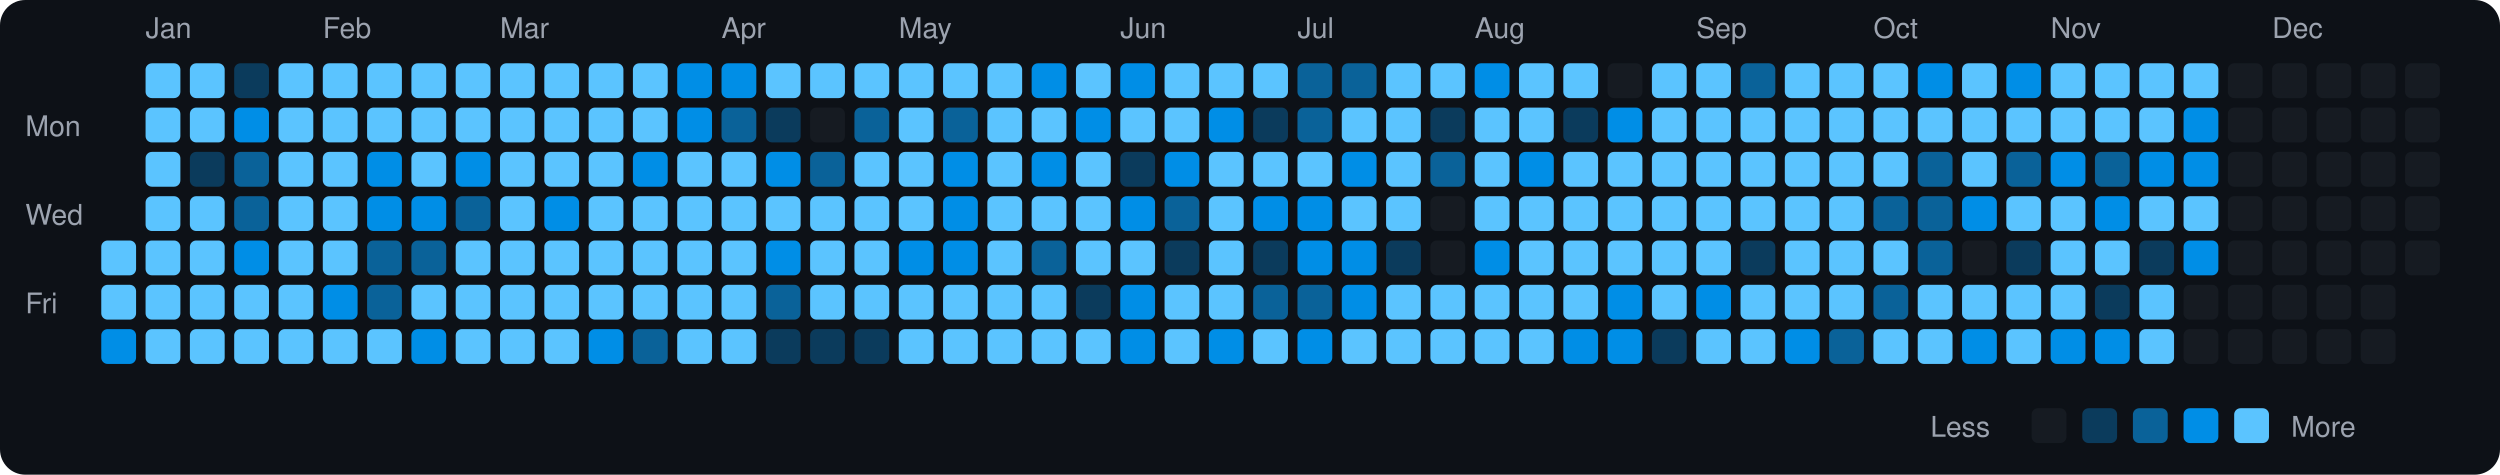
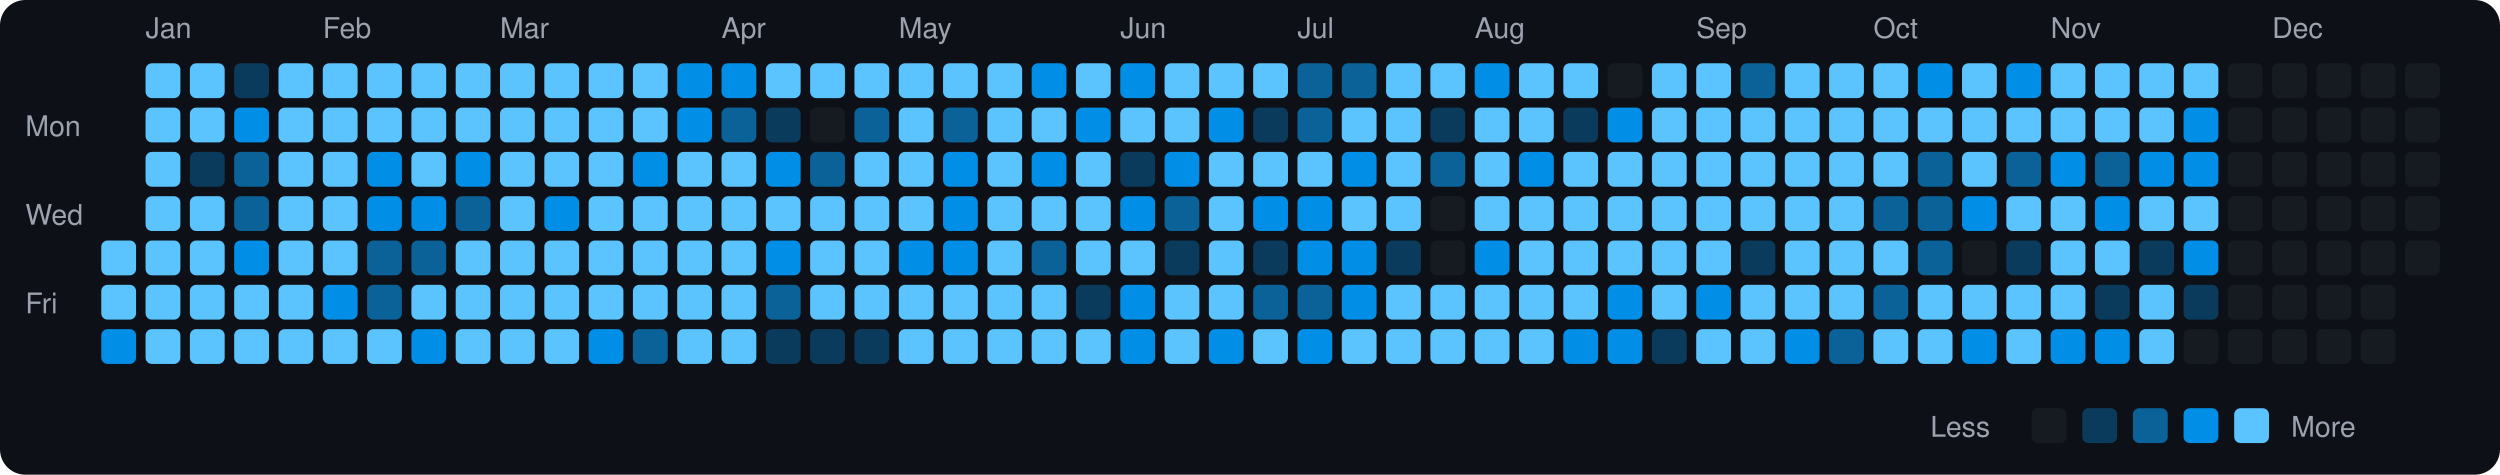
<svg xmlns="http://www.w3.org/2000/svg" viewBox="0 0 790 150" width="790" height="150">
  <rect width="790" height="150" fill="#0d1117" rx="8" ry="8" />
  <text x="8" y="43" fill="#9ca3af" font-size="9" font-family="-apple-system, BlinkMacSystemFont, 'Segoe UI', Helvetica, Arial, sans-serif">Mon</text>
  <text x="8" y="71" fill="#9ca3af" font-size="9" font-family="-apple-system, BlinkMacSystemFont, 'Segoe UI', Helvetica, Arial, sans-serif">Wed</text>
  <text x="8" y="99" fill="#9ca3af" font-size="9" font-family="-apple-system, BlinkMacSystemFont, 'Segoe UI', Helvetica, Arial, sans-serif">Fri</text>
  <rect x="32" y="76" width="11" height="11" rx="2" ry="2" fill="#5bc4ff">
    </rect>
  <rect x="32" y="90" width="11" height="11" rx="2" ry="2" fill="#5bc4ff">
    </rect>
  <rect x="32" y="104" width="11" height="11" rx="2" ry="2" fill="#008ee6">
    </rect>
  <text x="46" y="12" fill="#9ca3af" font-size="9" font-family="-apple-system, BlinkMacSystemFont, 'Segoe UI', Helvetica, Arial, sans-serif">Jan</text>
  <rect x="46" y="20" width="11" height="11" rx="2" ry="2" fill="#5bc4ff">
    </rect>
  <rect x="46" y="34" width="11" height="11" rx="2" ry="2" fill="#5bc4ff">
    </rect>
  <rect x="46" y="48" width="11" height="11" rx="2" ry="2" fill="#5bc4ff">
    </rect>
  <rect x="46" y="62" width="11" height="11" rx="2" ry="2" fill="#5bc4ff">
    </rect>
  <rect x="46" y="76" width="11" height="11" rx="2" ry="2" fill="#5bc4ff">
    </rect>
  <rect x="46" y="90" width="11" height="11" rx="2" ry="2" fill="#5bc4ff">
    </rect>
  <rect x="46" y="104" width="11" height="11" rx="2" ry="2" fill="#5bc4ff">
    </rect>
  <rect x="60" y="20" width="11" height="11" rx="2" ry="2" fill="#5bc4ff">
    </rect>
  <rect x="60" y="34" width="11" height="11" rx="2" ry="2" fill="#5bc4ff">
    </rect>
  <rect x="60" y="48" width="11" height="11" rx="2" ry="2" fill="#0b3b5c">
    </rect>
  <rect x="60" y="62" width="11" height="11" rx="2" ry="2" fill="#5bc4ff">
    </rect>
  <rect x="60" y="76" width="11" height="11" rx="2" ry="2" fill="#5bc4ff">
    </rect>
  <rect x="60" y="90" width="11" height="11" rx="2" ry="2" fill="#5bc4ff">
    </rect>
  <rect x="60" y="104" width="11" height="11" rx="2" ry="2" fill="#5bc4ff">
    </rect>
  <rect x="74" y="20" width="11" height="11" rx="2" ry="2" fill="#0b3b5c">
    </rect>
  <rect x="74" y="34" width="11" height="11" rx="2" ry="2" fill="#008ee6">
    </rect>
  <rect x="74" y="48" width="11" height="11" rx="2" ry="2" fill="#0a6299">
    </rect>
  <rect x="74" y="62" width="11" height="11" rx="2" ry="2" fill="#0a6299">
    </rect>
  <rect x="74" y="76" width="11" height="11" rx="2" ry="2" fill="#008ee6">
    </rect>
  <rect x="74" y="90" width="11" height="11" rx="2" ry="2" fill="#5bc4ff">
    </rect>
  <rect x="74" y="104" width="11" height="11" rx="2" ry="2" fill="#5bc4ff">
    </rect>
  <rect x="88" y="20" width="11" height="11" rx="2" ry="2" fill="#5bc4ff">
    </rect>
  <rect x="88" y="34" width="11" height="11" rx="2" ry="2" fill="#5bc4ff">
    </rect>
  <rect x="88" y="48" width="11" height="11" rx="2" ry="2" fill="#5bc4ff">
    </rect>
  <rect x="88" y="62" width="11" height="11" rx="2" ry="2" fill="#5bc4ff">
    </rect>
  <rect x="88" y="76" width="11" height="11" rx="2" ry="2" fill="#5bc4ff">
    </rect>
  <rect x="88" y="90" width="11" height="11" rx="2" ry="2" fill="#5bc4ff">
    </rect>
  <rect x="88" y="104" width="11" height="11" rx="2" ry="2" fill="#5bc4ff">
    </rect>
  <text x="102" y="12" fill="#9ca3af" font-size="9" font-family="-apple-system, BlinkMacSystemFont, 'Segoe UI', Helvetica, Arial, sans-serif">Feb</text>
  <rect x="102" y="20" width="11" height="11" rx="2" ry="2" fill="#5bc4ff">
    </rect>
  <rect x="102" y="34" width="11" height="11" rx="2" ry="2" fill="#5bc4ff">
    </rect>
  <rect x="102" y="48" width="11" height="11" rx="2" ry="2" fill="#5bc4ff">
    </rect>
  <rect x="102" y="62" width="11" height="11" rx="2" ry="2" fill="#5bc4ff">
    </rect>
  <rect x="102" y="76" width="11" height="11" rx="2" ry="2" fill="#5bc4ff">
    </rect>
  <rect x="102" y="90" width="11" height="11" rx="2" ry="2" fill="#008ee6">
    </rect>
  <rect x="102" y="104" width="11" height="11" rx="2" ry="2" fill="#5bc4ff">
    </rect>
  <rect x="116" y="20" width="11" height="11" rx="2" ry="2" fill="#5bc4ff">
    </rect>
  <rect x="116" y="34" width="11" height="11" rx="2" ry="2" fill="#5bc4ff">
    </rect>
  <rect x="116" y="48" width="11" height="11" rx="2" ry="2" fill="#008ee6">
    </rect>
  <rect x="116" y="62" width="11" height="11" rx="2" ry="2" fill="#008ee6">
    </rect>
  <rect x="116" y="76" width="11" height="11" rx="2" ry="2" fill="#0a6299">
    </rect>
  <rect x="116" y="90" width="11" height="11" rx="2" ry="2" fill="#0a6299">
    </rect>
  <rect x="116" y="104" width="11" height="11" rx="2" ry="2" fill="#5bc4ff">
    </rect>
  <rect x="130" y="20" width="11" height="11" rx="2" ry="2" fill="#5bc4ff">
    </rect>
  <rect x="130" y="34" width="11" height="11" rx="2" ry="2" fill="#5bc4ff">
    </rect>
  <rect x="130" y="48" width="11" height="11" rx="2" ry="2" fill="#5bc4ff">
    </rect>
  <rect x="130" y="62" width="11" height="11" rx="2" ry="2" fill="#008ee6">
    </rect>
  <rect x="130" y="76" width="11" height="11" rx="2" ry="2" fill="#0a6299">
    </rect>
  <rect x="130" y="90" width="11" height="11" rx="2" ry="2" fill="#5bc4ff">
    </rect>
  <rect x="130" y="104" width="11" height="11" rx="2" ry="2" fill="#008ee6">
    </rect>
  <rect x="144" y="20" width="11" height="11" rx="2" ry="2" fill="#5bc4ff">
    </rect>
  <rect x="144" y="34" width="11" height="11" rx="2" ry="2" fill="#5bc4ff">
    </rect>
  <rect x="144" y="48" width="11" height="11" rx="2" ry="2" fill="#008ee6">
    </rect>
  <rect x="144" y="62" width="11" height="11" rx="2" ry="2" fill="#0a6299">
    </rect>
  <rect x="144" y="76" width="11" height="11" rx="2" ry="2" fill="#5bc4ff">
    </rect>
  <rect x="144" y="90" width="11" height="11" rx="2" ry="2" fill="#5bc4ff">
    </rect>
  <rect x="144" y="104" width="11" height="11" rx="2" ry="2" fill="#5bc4ff">
    </rect>
  <text x="158" y="12" fill="#9ca3af" font-size="9" font-family="-apple-system, BlinkMacSystemFont, 'Segoe UI', Helvetica, Arial, sans-serif">Mar</text>
  <rect x="158" y="20" width="11" height="11" rx="2" ry="2" fill="#5bc4ff">
    </rect>
  <rect x="158" y="34" width="11" height="11" rx="2" ry="2" fill="#5bc4ff">
    </rect>
  <rect x="158" y="48" width="11" height="11" rx="2" ry="2" fill="#5bc4ff">
    </rect>
  <rect x="158" y="62" width="11" height="11" rx="2" ry="2" fill="#5bc4ff">
    </rect>
  <rect x="158" y="76" width="11" height="11" rx="2" ry="2" fill="#5bc4ff">
    </rect>
  <rect x="158" y="90" width="11" height="11" rx="2" ry="2" fill="#5bc4ff">
    </rect>
  <rect x="158" y="104" width="11" height="11" rx="2" ry="2" fill="#5bc4ff">
    </rect>
  <rect x="172" y="20" width="11" height="11" rx="2" ry="2" fill="#5bc4ff">
    </rect>
  <rect x="172" y="34" width="11" height="11" rx="2" ry="2" fill="#5bc4ff">
    </rect>
  <rect x="172" y="48" width="11" height="11" rx="2" ry="2" fill="#5bc4ff">
    </rect>
  <rect x="172" y="62" width="11" height="11" rx="2" ry="2" fill="#008ee6">
    </rect>
  <rect x="172" y="76" width="11" height="11" rx="2" ry="2" fill="#5bc4ff">
    </rect>
  <rect x="172" y="90" width="11" height="11" rx="2" ry="2" fill="#5bc4ff">
    </rect>
  <rect x="172" y="104" width="11" height="11" rx="2" ry="2" fill="#5bc4ff">
    </rect>
  <rect x="186" y="20" width="11" height="11" rx="2" ry="2" fill="#5bc4ff">
    </rect>
  <rect x="186" y="34" width="11" height="11" rx="2" ry="2" fill="#5bc4ff">
    </rect>
  <rect x="186" y="48" width="11" height="11" rx="2" ry="2" fill="#5bc4ff">
    </rect>
  <rect x="186" y="62" width="11" height="11" rx="2" ry="2" fill="#5bc4ff">
    </rect>
  <rect x="186" y="76" width="11" height="11" rx="2" ry="2" fill="#5bc4ff">
    </rect>
  <rect x="186" y="90" width="11" height="11" rx="2" ry="2" fill="#5bc4ff">
    </rect>
  <rect x="186" y="104" width="11" height="11" rx="2" ry="2" fill="#008ee6">
    </rect>
  <rect x="200" y="20" width="11" height="11" rx="2" ry="2" fill="#5bc4ff">
    </rect>
  <rect x="200" y="34" width="11" height="11" rx="2" ry="2" fill="#5bc4ff">
    </rect>
  <rect x="200" y="48" width="11" height="11" rx="2" ry="2" fill="#008ee6">
    </rect>
  <rect x="200" y="62" width="11" height="11" rx="2" ry="2" fill="#5bc4ff">
    </rect>
  <rect x="200" y="76" width="11" height="11" rx="2" ry="2" fill="#5bc4ff">
    </rect>
  <rect x="200" y="90" width="11" height="11" rx="2" ry="2" fill="#5bc4ff">
    </rect>
  <rect x="200" y="104" width="11" height="11" rx="2" ry="2" fill="#0a6299">
    </rect>
  <rect x="214" y="20" width="11" height="11" rx="2" ry="2" fill="#008ee6">
    </rect>
  <rect x="214" y="34" width="11" height="11" rx="2" ry="2" fill="#008ee6">
    </rect>
  <rect x="214" y="48" width="11" height="11" rx="2" ry="2" fill="#5bc4ff">
    </rect>
  <rect x="214" y="62" width="11" height="11" rx="2" ry="2" fill="#5bc4ff">
    </rect>
  <rect x="214" y="76" width="11" height="11" rx="2" ry="2" fill="#5bc4ff">
    </rect>
  <rect x="214" y="90" width="11" height="11" rx="2" ry="2" fill="#5bc4ff">
    </rect>
  <rect x="214" y="104" width="11" height="11" rx="2" ry="2" fill="#5bc4ff">
    </rect>
  <text x="228" y="12" fill="#9ca3af" font-size="9" font-family="-apple-system, BlinkMacSystemFont, 'Segoe UI', Helvetica, Arial, sans-serif">Apr</text>
  <rect x="228" y="20" width="11" height="11" rx="2" ry="2" fill="#008ee6">
    </rect>
  <rect x="228" y="34" width="11" height="11" rx="2" ry="2" fill="#0a6299">
    </rect>
  <rect x="228" y="48" width="11" height="11" rx="2" ry="2" fill="#5bc4ff">
    </rect>
  <rect x="228" y="62" width="11" height="11" rx="2" ry="2" fill="#5bc4ff">
    </rect>
  <rect x="228" y="76" width="11" height="11" rx="2" ry="2" fill="#5bc4ff">
    </rect>
  <rect x="228" y="90" width="11" height="11" rx="2" ry="2" fill="#5bc4ff">
    </rect>
  <rect x="228" y="104" width="11" height="11" rx="2" ry="2" fill="#5bc4ff">
    </rect>
  <rect x="242" y="20" width="11" height="11" rx="2" ry="2" fill="#5bc4ff">
    </rect>
  <rect x="242" y="34" width="11" height="11" rx="2" ry="2" fill="#0b3b5c">
    </rect>
  <rect x="242" y="48" width="11" height="11" rx="2" ry="2" fill="#008ee6">
    </rect>
  <rect x="242" y="62" width="11" height="11" rx="2" ry="2" fill="#5bc4ff">
    </rect>
  <rect x="242" y="76" width="11" height="11" rx="2" ry="2" fill="#008ee6">
    </rect>
  <rect x="242" y="90" width="11" height="11" rx="2" ry="2" fill="#0a6299">
    </rect>
  <rect x="242" y="104" width="11" height="11" rx="2" ry="2" fill="#0b3b5c">
    </rect>
  <rect x="256" y="20" width="11" height="11" rx="2" ry="2" fill="#5bc4ff">
    </rect>
  <rect x="256" y="34" width="11" height="11" rx="2" ry="2" fill="#161b22">
    </rect>
  <rect x="256" y="48" width="11" height="11" rx="2" ry="2" fill="#0a6299">
    </rect>
  <rect x="256" y="62" width="11" height="11" rx="2" ry="2" fill="#5bc4ff">
    </rect>
  <rect x="256" y="76" width="11" height="11" rx="2" ry="2" fill="#5bc4ff">
    </rect>
  <rect x="256" y="90" width="11" height="11" rx="2" ry="2" fill="#5bc4ff">
    </rect>
  <rect x="256" y="104" width="11" height="11" rx="2" ry="2" fill="#0b3b5c">
    </rect>
  <rect x="270" y="20" width="11" height="11" rx="2" ry="2" fill="#5bc4ff">
    </rect>
  <rect x="270" y="34" width="11" height="11" rx="2" ry="2" fill="#0a6299">
    </rect>
  <rect x="270" y="48" width="11" height="11" rx="2" ry="2" fill="#5bc4ff">
    </rect>
  <rect x="270" y="62" width="11" height="11" rx="2" ry="2" fill="#5bc4ff">
    </rect>
  <rect x="270" y="76" width="11" height="11" rx="2" ry="2" fill="#5bc4ff">
    </rect>
  <rect x="270" y="90" width="11" height="11" rx="2" ry="2" fill="#5bc4ff">
    </rect>
  <rect x="270" y="104" width="11" height="11" rx="2" ry="2" fill="#0b3b5c">
    </rect>
  <text x="284" y="12" fill="#9ca3af" font-size="9" font-family="-apple-system, BlinkMacSystemFont, 'Segoe UI', Helvetica, Arial, sans-serif">May</text>
  <rect x="284" y="20" width="11" height="11" rx="2" ry="2" fill="#5bc4ff">
    </rect>
  <rect x="284" y="34" width="11" height="11" rx="2" ry="2" fill="#5bc4ff">
    </rect>
  <rect x="284" y="48" width="11" height="11" rx="2" ry="2" fill="#5bc4ff">
    </rect>
  <rect x="284" y="62" width="11" height="11" rx="2" ry="2" fill="#5bc4ff">
    </rect>
  <rect x="284" y="76" width="11" height="11" rx="2" ry="2" fill="#008ee6">
    </rect>
  <rect x="284" y="90" width="11" height="11" rx="2" ry="2" fill="#5bc4ff">
    </rect>
  <rect x="284" y="104" width="11" height="11" rx="2" ry="2" fill="#5bc4ff">
    </rect>
  <rect x="298" y="20" width="11" height="11" rx="2" ry="2" fill="#5bc4ff">
    </rect>
  <rect x="298" y="34" width="11" height="11" rx="2" ry="2" fill="#0a6299">
    </rect>
  <rect x="298" y="48" width="11" height="11" rx="2" ry="2" fill="#008ee6">
    </rect>
  <rect x="298" y="62" width="11" height="11" rx="2" ry="2" fill="#008ee6">
    </rect>
  <rect x="298" y="76" width="11" height="11" rx="2" ry="2" fill="#008ee6">
    </rect>
  <rect x="298" y="90" width="11" height="11" rx="2" ry="2" fill="#5bc4ff">
    </rect>
  <rect x="298" y="104" width="11" height="11" rx="2" ry="2" fill="#5bc4ff">
    </rect>
  <rect x="312" y="20" width="11" height="11" rx="2" ry="2" fill="#5bc4ff">
    </rect>
  <rect x="312" y="34" width="11" height="11" rx="2" ry="2" fill="#5bc4ff">
    </rect>
  <rect x="312" y="48" width="11" height="11" rx="2" ry="2" fill="#5bc4ff">
    </rect>
  <rect x="312" y="62" width="11" height="11" rx="2" ry="2" fill="#5bc4ff">
    </rect>
  <rect x="312" y="76" width="11" height="11" rx="2" ry="2" fill="#5bc4ff">
    </rect>
  <rect x="312" y="90" width="11" height="11" rx="2" ry="2" fill="#5bc4ff">
    </rect>
  <rect x="312" y="104" width="11" height="11" rx="2" ry="2" fill="#5bc4ff">
    </rect>
  <rect x="326" y="20" width="11" height="11" rx="2" ry="2" fill="#008ee6">
    </rect>
  <rect x="326" y="34" width="11" height="11" rx="2" ry="2" fill="#5bc4ff">
    </rect>
  <rect x="326" y="48" width="11" height="11" rx="2" ry="2" fill="#008ee6">
    </rect>
  <rect x="326" y="62" width="11" height="11" rx="2" ry="2" fill="#5bc4ff">
    </rect>
  <rect x="326" y="76" width="11" height="11" rx="2" ry="2" fill="#0a6299">
    </rect>
  <rect x="326" y="90" width="11" height="11" rx="2" ry="2" fill="#5bc4ff">
    </rect>
  <rect x="326" y="104" width="11" height="11" rx="2" ry="2" fill="#5bc4ff">
    </rect>
  <rect x="340" y="20" width="11" height="11" rx="2" ry="2" fill="#5bc4ff">
    </rect>
  <rect x="340" y="34" width="11" height="11" rx="2" ry="2" fill="#008ee6">
    </rect>
  <rect x="340" y="48" width="11" height="11" rx="2" ry="2" fill="#5bc4ff">
    </rect>
  <rect x="340" y="62" width="11" height="11" rx="2" ry="2" fill="#5bc4ff">
    </rect>
  <rect x="340" y="76" width="11" height="11" rx="2" ry="2" fill="#5bc4ff">
    </rect>
  <rect x="340" y="90" width="11" height="11" rx="2" ry="2" fill="#0b3b5c">
    </rect>
  <rect x="340" y="104" width="11" height="11" rx="2" ry="2" fill="#5bc4ff">
    </rect>
  <text x="354" y="12" fill="#9ca3af" font-size="9" font-family="-apple-system, BlinkMacSystemFont, 'Segoe UI', Helvetica, Arial, sans-serif">Jun</text>
  <rect x="354" y="20" width="11" height="11" rx="2" ry="2" fill="#008ee6">
    </rect>
  <rect x="354" y="34" width="11" height="11" rx="2" ry="2" fill="#5bc4ff">
    </rect>
  <rect x="354" y="48" width="11" height="11" rx="2" ry="2" fill="#0b3b5c">
    </rect>
  <rect x="354" y="62" width="11" height="11" rx="2" ry="2" fill="#008ee6">
    </rect>
  <rect x="354" y="76" width="11" height="11" rx="2" ry="2" fill="#5bc4ff">
    </rect>
  <rect x="354" y="90" width="11" height="11" rx="2" ry="2" fill="#008ee6">
    </rect>
  <rect x="354" y="104" width="11" height="11" rx="2" ry="2" fill="#008ee6">
    </rect>
  <rect x="368" y="20" width="11" height="11" rx="2" ry="2" fill="#5bc4ff">
    </rect>
  <rect x="368" y="34" width="11" height="11" rx="2" ry="2" fill="#5bc4ff">
    </rect>
  <rect x="368" y="48" width="11" height="11" rx="2" ry="2" fill="#008ee6">
    </rect>
  <rect x="368" y="62" width="11" height="11" rx="2" ry="2" fill="#0a6299">
    </rect>
  <rect x="368" y="76" width="11" height="11" rx="2" ry="2" fill="#0b3b5c">
    </rect>
  <rect x="368" y="90" width="11" height="11" rx="2" ry="2" fill="#5bc4ff">
    </rect>
  <rect x="368" y="104" width="11" height="11" rx="2" ry="2" fill="#5bc4ff">
    </rect>
  <rect x="382" y="20" width="11" height="11" rx="2" ry="2" fill="#5bc4ff">
    </rect>
  <rect x="382" y="34" width="11" height="11" rx="2" ry="2" fill="#008ee6">
    </rect>
  <rect x="382" y="48" width="11" height="11" rx="2" ry="2" fill="#5bc4ff">
    </rect>
  <rect x="382" y="62" width="11" height="11" rx="2" ry="2" fill="#5bc4ff">
    </rect>
  <rect x="382" y="76" width="11" height="11" rx="2" ry="2" fill="#5bc4ff">
    </rect>
  <rect x="382" y="90" width="11" height="11" rx="2" ry="2" fill="#5bc4ff">
    </rect>
  <rect x="382" y="104" width="11" height="11" rx="2" ry="2" fill="#008ee6">
    </rect>
  <rect x="396" y="20" width="11" height="11" rx="2" ry="2" fill="#5bc4ff">
    </rect>
  <rect x="396" y="34" width="11" height="11" rx="2" ry="2" fill="#0b3b5c">
    </rect>
  <rect x="396" y="48" width="11" height="11" rx="2" ry="2" fill="#5bc4ff">
    </rect>
  <rect x="396" y="62" width="11" height="11" rx="2" ry="2" fill="#008ee6">
    </rect>
  <rect x="396" y="76" width="11" height="11" rx="2" ry="2" fill="#0b3b5c">
    </rect>
  <rect x="396" y="90" width="11" height="11" rx="2" ry="2" fill="#0a6299">
    </rect>
  <rect x="396" y="104" width="11" height="11" rx="2" ry="2" fill="#5bc4ff">
    </rect>
  <text x="410" y="12" fill="#9ca3af" font-size="9" font-family="-apple-system, BlinkMacSystemFont, 'Segoe UI', Helvetica, Arial, sans-serif">Jul</text>
  <rect x="410" y="20" width="11" height="11" rx="2" ry="2" fill="#0a6299">
    </rect>
  <rect x="410" y="34" width="11" height="11" rx="2" ry="2" fill="#0a6299">
    </rect>
  <rect x="410" y="48" width="11" height="11" rx="2" ry="2" fill="#5bc4ff">
    </rect>
  <rect x="410" y="62" width="11" height="11" rx="2" ry="2" fill="#008ee6">
    </rect>
  <rect x="410" y="76" width="11" height="11" rx="2" ry="2" fill="#008ee6">
    </rect>
  <rect x="410" y="90" width="11" height="11" rx="2" ry="2" fill="#0a6299">
    </rect>
  <rect x="410" y="104" width="11" height="11" rx="2" ry="2" fill="#008ee6">
    </rect>
  <rect x="424" y="20" width="11" height="11" rx="2" ry="2" fill="#0a6299">
    </rect>
  <rect x="424" y="34" width="11" height="11" rx="2" ry="2" fill="#5bc4ff">
    </rect>
  <rect x="424" y="48" width="11" height="11" rx="2" ry="2" fill="#008ee6">
    </rect>
  <rect x="424" y="62" width="11" height="11" rx="2" ry="2" fill="#5bc4ff">
    </rect>
  <rect x="424" y="76" width="11" height="11" rx="2" ry="2" fill="#008ee6">
    </rect>
  <rect x="424" y="90" width="11" height="11" rx="2" ry="2" fill="#008ee6">
    </rect>
  <rect x="424" y="104" width="11" height="11" rx="2" ry="2" fill="#5bc4ff">
    </rect>
  <rect x="438" y="20" width="11" height="11" rx="2" ry="2" fill="#5bc4ff">
    </rect>
  <rect x="438" y="34" width="11" height="11" rx="2" ry="2" fill="#5bc4ff">
    </rect>
  <rect x="438" y="48" width="11" height="11" rx="2" ry="2" fill="#5bc4ff">
    </rect>
  <rect x="438" y="62" width="11" height="11" rx="2" ry="2" fill="#5bc4ff">
    </rect>
  <rect x="438" y="76" width="11" height="11" rx="2" ry="2" fill="#0b3b5c">
    </rect>
  <rect x="438" y="90" width="11" height="11" rx="2" ry="2" fill="#5bc4ff">
    </rect>
  <rect x="438" y="104" width="11" height="11" rx="2" ry="2" fill="#5bc4ff">
    </rect>
  <rect x="452" y="20" width="11" height="11" rx="2" ry="2" fill="#5bc4ff">
    </rect>
  <rect x="452" y="34" width="11" height="11" rx="2" ry="2" fill="#0b3b5c">
    </rect>
  <rect x="452" y="48" width="11" height="11" rx="2" ry="2" fill="#0a6299">
    </rect>
  <rect x="452" y="62" width="11" height="11" rx="2" ry="2" fill="#161b22">
    </rect>
  <rect x="452" y="76" width="11" height="11" rx="2" ry="2" fill="#161b22">
    </rect>
  <rect x="452" y="90" width="11" height="11" rx="2" ry="2" fill="#5bc4ff">
    </rect>
  <rect x="452" y="104" width="11" height="11" rx="2" ry="2" fill="#5bc4ff">
    </rect>
  <text x="466" y="12" fill="#9ca3af" font-size="9" font-family="-apple-system, BlinkMacSystemFont, 'Segoe UI', Helvetica, Arial, sans-serif">Aug</text>
  <rect x="466" y="20" width="11" height="11" rx="2" ry="2" fill="#008ee6">
    </rect>
  <rect x="466" y="34" width="11" height="11" rx="2" ry="2" fill="#5bc4ff">
    </rect>
  <rect x="466" y="48" width="11" height="11" rx="2" ry="2" fill="#5bc4ff">
    </rect>
  <rect x="466" y="62" width="11" height="11" rx="2" ry="2" fill="#5bc4ff">
    </rect>
  <rect x="466" y="76" width="11" height="11" rx="2" ry="2" fill="#008ee6">
    </rect>
  <rect x="466" y="90" width="11" height="11" rx="2" ry="2" fill="#5bc4ff">
    </rect>
  <rect x="466" y="104" width="11" height="11" rx="2" ry="2" fill="#5bc4ff">
    </rect>
  <rect x="480" y="20" width="11" height="11" rx="2" ry="2" fill="#5bc4ff">
    </rect>
  <rect x="480" y="34" width="11" height="11" rx="2" ry="2" fill="#5bc4ff">
    </rect>
  <rect x="480" y="48" width="11" height="11" rx="2" ry="2" fill="#008ee6">
    </rect>
  <rect x="480" y="62" width="11" height="11" rx="2" ry="2" fill="#5bc4ff">
    </rect>
  <rect x="480" y="76" width="11" height="11" rx="2" ry="2" fill="#5bc4ff">
    </rect>
  <rect x="480" y="90" width="11" height="11" rx="2" ry="2" fill="#5bc4ff">
    </rect>
  <rect x="480" y="104" width="11" height="11" rx="2" ry="2" fill="#5bc4ff">
    </rect>
  <rect x="494" y="20" width="11" height="11" rx="2" ry="2" fill="#5bc4ff">
    </rect>
  <rect x="494" y="34" width="11" height="11" rx="2" ry="2" fill="#0b3b5c">
    </rect>
  <rect x="494" y="48" width="11" height="11" rx="2" ry="2" fill="#5bc4ff">
    </rect>
  <rect x="494" y="62" width="11" height="11" rx="2" ry="2" fill="#5bc4ff">
    </rect>
  <rect x="494" y="76" width="11" height="11" rx="2" ry="2" fill="#5bc4ff">
    </rect>
  <rect x="494" y="90" width="11" height="11" rx="2" ry="2" fill="#5bc4ff">
    </rect>
  <rect x="494" y="104" width="11" height="11" rx="2" ry="2" fill="#008ee6">
    </rect>
  <rect x="508" y="20" width="11" height="11" rx="2" ry="2" fill="#161b22">
    </rect>
  <rect x="508" y="34" width="11" height="11" rx="2" ry="2" fill="#008ee6">
    </rect>
  <rect x="508" y="48" width="11" height="11" rx="2" ry="2" fill="#5bc4ff">
    </rect>
  <rect x="508" y="62" width="11" height="11" rx="2" ry="2" fill="#5bc4ff">
    </rect>
  <rect x="508" y="76" width="11" height="11" rx="2" ry="2" fill="#5bc4ff">
    </rect>
  <rect x="508" y="90" width="11" height="11" rx="2" ry="2" fill="#008ee6">
    </rect>
  <rect x="508" y="104" width="11" height="11" rx="2" ry="2" fill="#008ee6">
    </rect>
  <rect x="522" y="20" width="11" height="11" rx="2" ry="2" fill="#5bc4ff">
    </rect>
  <rect x="522" y="34" width="11" height="11" rx="2" ry="2" fill="#5bc4ff">
    </rect>
  <rect x="522" y="48" width="11" height="11" rx="2" ry="2" fill="#5bc4ff">
    </rect>
  <rect x="522" y="62" width="11" height="11" rx="2" ry="2" fill="#5bc4ff">
    </rect>
  <rect x="522" y="76" width="11" height="11" rx="2" ry="2" fill="#5bc4ff">
    </rect>
  <rect x="522" y="90" width="11" height="11" rx="2" ry="2" fill="#5bc4ff">
    </rect>
  <rect x="522" y="104" width="11" height="11" rx="2" ry="2" fill="#0b3b5c">
    </rect>
  <text x="536" y="12" fill="#9ca3af" font-size="9" font-family="-apple-system, BlinkMacSystemFont, 'Segoe UI', Helvetica, Arial, sans-serif">Sep</text>
  <rect x="536" y="20" width="11" height="11" rx="2" ry="2" fill="#5bc4ff">
    </rect>
  <rect x="536" y="34" width="11" height="11" rx="2" ry="2" fill="#5bc4ff">
    </rect>
  <rect x="536" y="48" width="11" height="11" rx="2" ry="2" fill="#5bc4ff">
    </rect>
  <rect x="536" y="62" width="11" height="11" rx="2" ry="2" fill="#5bc4ff">
    </rect>
  <rect x="536" y="76" width="11" height="11" rx="2" ry="2" fill="#5bc4ff">
    </rect>
  <rect x="536" y="90" width="11" height="11" rx="2" ry="2" fill="#008ee6">
    </rect>
  <rect x="536" y="104" width="11" height="11" rx="2" ry="2" fill="#5bc4ff">
    </rect>
  <rect x="550" y="20" width="11" height="11" rx="2" ry="2" fill="#0a6299">
    </rect>
  <rect x="550" y="34" width="11" height="11" rx="2" ry="2" fill="#5bc4ff">
    </rect>
  <rect x="550" y="48" width="11" height="11" rx="2" ry="2" fill="#5bc4ff">
    </rect>
  <rect x="550" y="62" width="11" height="11" rx="2" ry="2" fill="#5bc4ff">
    </rect>
  <rect x="550" y="76" width="11" height="11" rx="2" ry="2" fill="#0b3b5c">
    </rect>
  <rect x="550" y="90" width="11" height="11" rx="2" ry="2" fill="#5bc4ff">
    </rect>
  <rect x="550" y="104" width="11" height="11" rx="2" ry="2" fill="#5bc4ff">
    </rect>
  <rect x="564" y="20" width="11" height="11" rx="2" ry="2" fill="#5bc4ff">
    </rect>
  <rect x="564" y="34" width="11" height="11" rx="2" ry="2" fill="#5bc4ff">
    </rect>
  <rect x="564" y="48" width="11" height="11" rx="2" ry="2" fill="#5bc4ff">
    </rect>
  <rect x="564" y="62" width="11" height="11" rx="2" ry="2" fill="#5bc4ff">
    </rect>
  <rect x="564" y="76" width="11" height="11" rx="2" ry="2" fill="#5bc4ff">
    </rect>
  <rect x="564" y="90" width="11" height="11" rx="2" ry="2" fill="#5bc4ff">
    </rect>
  <rect x="564" y="104" width="11" height="11" rx="2" ry="2" fill="#008ee6">
    </rect>
  <rect x="578" y="20" width="11" height="11" rx="2" ry="2" fill="#5bc4ff">
    </rect>
  <rect x="578" y="34" width="11" height="11" rx="2" ry="2" fill="#5bc4ff">
    </rect>
  <rect x="578" y="48" width="11" height="11" rx="2" ry="2" fill="#5bc4ff">
    </rect>
  <rect x="578" y="62" width="11" height="11" rx="2" ry="2" fill="#5bc4ff">
    </rect>
  <rect x="578" y="76" width="11" height="11" rx="2" ry="2" fill="#5bc4ff">
    </rect>
  <rect x="578" y="90" width="11" height="11" rx="2" ry="2" fill="#5bc4ff">
    </rect>
  <rect x="578" y="104" width="11" height="11" rx="2" ry="2" fill="#0a6299">
    </rect>
  <text x="592" y="12" fill="#9ca3af" font-size="9" font-family="-apple-system, BlinkMacSystemFont, 'Segoe UI', Helvetica, Arial, sans-serif">Oct</text>
  <rect x="592" y="20" width="11" height="11" rx="2" ry="2" fill="#5bc4ff">
    </rect>
  <rect x="592" y="34" width="11" height="11" rx="2" ry="2" fill="#5bc4ff">
    </rect>
  <rect x="592" y="48" width="11" height="11" rx="2" ry="2" fill="#5bc4ff">
    </rect>
  <rect x="592" y="62" width="11" height="11" rx="2" ry="2" fill="#0a6299">
    </rect>
  <rect x="592" y="76" width="11" height="11" rx="2" ry="2" fill="#5bc4ff">
    </rect>
  <rect x="592" y="90" width="11" height="11" rx="2" ry="2" fill="#0a6299">
    </rect>
  <rect x="592" y="104" width="11" height="11" rx="2" ry="2" fill="#5bc4ff">
    </rect>
  <rect x="606" y="20" width="11" height="11" rx="2" ry="2" fill="#008ee6">
    </rect>
  <rect x="606" y="34" width="11" height="11" rx="2" ry="2" fill="#5bc4ff">
    </rect>
  <rect x="606" y="48" width="11" height="11" rx="2" ry="2" fill="#0a6299">
    </rect>
  <rect x="606" y="62" width="11" height="11" rx="2" ry="2" fill="#0a6299">
    </rect>
  <rect x="606" y="76" width="11" height="11" rx="2" ry="2" fill="#0a6299">
    </rect>
  <rect x="606" y="90" width="11" height="11" rx="2" ry="2" fill="#5bc4ff">
    </rect>
  <rect x="606" y="104" width="11" height="11" rx="2" ry="2" fill="#5bc4ff">
    </rect>
  <rect x="620" y="20" width="11" height="11" rx="2" ry="2" fill="#5bc4ff">
    </rect>
  <rect x="620" y="34" width="11" height="11" rx="2" ry="2" fill="#5bc4ff">
    </rect>
  <rect x="620" y="48" width="11" height="11" rx="2" ry="2" fill="#5bc4ff">
    </rect>
  <rect x="620" y="62" width="11" height="11" rx="2" ry="2" fill="#008ee6">
    </rect>
  <rect x="620" y="76" width="11" height="11" rx="2" ry="2" fill="#161b22">
    </rect>
  <rect x="620" y="90" width="11" height="11" rx="2" ry="2" fill="#5bc4ff">
    </rect>
  <rect x="620" y="104" width="11" height="11" rx="2" ry="2" fill="#008ee6">
    </rect>
  <rect x="634" y="20" width="11" height="11" rx="2" ry="2" fill="#008ee6">
    </rect>
  <rect x="634" y="34" width="11" height="11" rx="2" ry="2" fill="#5bc4ff">
    </rect>
  <rect x="634" y="48" width="11" height="11" rx="2" ry="2" fill="#0a6299">
    </rect>
  <rect x="634" y="62" width="11" height="11" rx="2" ry="2" fill="#5bc4ff">
    </rect>
  <rect x="634" y="76" width="11" height="11" rx="2" ry="2" fill="#0b3b5c">
    </rect>
  <rect x="634" y="90" width="11" height="11" rx="2" ry="2" fill="#5bc4ff">
    </rect>
  <rect x="634" y="104" width="11" height="11" rx="2" ry="2" fill="#5bc4ff">
    </rect>
  <text x="648" y="12" fill="#9ca3af" font-size="9" font-family="-apple-system, BlinkMacSystemFont, 'Segoe UI', Helvetica, Arial, sans-serif">Nov</text>
  <rect x="648" y="20" width="11" height="11" rx="2" ry="2" fill="#5bc4ff">
    </rect>
  <rect x="648" y="34" width="11" height="11" rx="2" ry="2" fill="#5bc4ff">
    </rect>
  <rect x="648" y="48" width="11" height="11" rx="2" ry="2" fill="#008ee6">
    </rect>
  <rect x="648" y="62" width="11" height="11" rx="2" ry="2" fill="#5bc4ff">
    </rect>
  <rect x="648" y="76" width="11" height="11" rx="2" ry="2" fill="#5bc4ff">
    </rect>
  <rect x="648" y="90" width="11" height="11" rx="2" ry="2" fill="#5bc4ff">
    </rect>
  <rect x="648" y="104" width="11" height="11" rx="2" ry="2" fill="#008ee6">
    </rect>
  <rect x="662" y="20" width="11" height="11" rx="2" ry="2" fill="#5bc4ff">
    </rect>
  <rect x="662" y="34" width="11" height="11" rx="2" ry="2" fill="#5bc4ff">
    </rect>
  <rect x="662" y="48" width="11" height="11" rx="2" ry="2" fill="#0a6299">
    </rect>
  <rect x="662" y="62" width="11" height="11" rx="2" ry="2" fill="#008ee6">
    </rect>
  <rect x="662" y="76" width="11" height="11" rx="2" ry="2" fill="#5bc4ff">
    </rect>
  <rect x="662" y="90" width="11" height="11" rx="2" ry="2" fill="#0b3b5c">
    </rect>
  <rect x="662" y="104" width="11" height="11" rx="2" ry="2" fill="#008ee6">
    </rect>
  <rect x="676" y="20" width="11" height="11" rx="2" ry="2" fill="#5bc4ff">
    </rect>
  <rect x="676" y="34" width="11" height="11" rx="2" ry="2" fill="#5bc4ff">
    </rect>
  <rect x="676" y="48" width="11" height="11" rx="2" ry="2" fill="#008ee6">
    </rect>
  <rect x="676" y="62" width="11" height="11" rx="2" ry="2" fill="#5bc4ff">
    </rect>
  <rect x="676" y="76" width="11" height="11" rx="2" ry="2" fill="#0b3b5c">
    </rect>
  <rect x="676" y="90" width="11" height="11" rx="2" ry="2" fill="#5bc4ff">
    </rect>
  <rect x="676" y="104" width="11" height="11" rx="2" ry="2" fill="#5bc4ff">
    </rect>
  <rect x="690" y="20" width="11" height="11" rx="2" ry="2" fill="#5bc4ff">
    </rect>
  <rect x="690" y="34" width="11" height="11" rx="2" ry="2" fill="#008ee6">
    </rect>
  <rect x="690" y="48" width="11" height="11" rx="2" ry="2" fill="#008ee6">
    </rect>
  <rect x="690" y="62" width="11" height="11" rx="2" ry="2" fill="#5bc4ff">
    </rect>
  <rect x="690" y="76" width="11" height="11" rx="2" ry="2" fill="#008ee6">
    </rect>
-   <rect x="690" y="90" width="11" height="11" rx="2" ry="2" fill="#161b22">
+   <rect x="690" y="90" width="11" height="11" rx="2" ry="2" fill="#0b3b5c">
    </rect>
  <rect x="690" y="104" width="11" height="11" rx="2" ry="2" fill="#161b22">
    </rect>
  <rect x="704" y="20" width="11" height="11" rx="2" ry="2" fill="#161b22">
    </rect>
  <rect x="704" y="34" width="11" height="11" rx="2" ry="2" fill="#161b22">
    </rect>
  <rect x="704" y="48" width="11" height="11" rx="2" ry="2" fill="#161b22">
    </rect>
  <rect x="704" y="62" width="11" height="11" rx="2" ry="2" fill="#161b22">
    </rect>
  <rect x="704" y="76" width="11" height="11" rx="2" ry="2" fill="#161b22">
    </rect>
  <rect x="704" y="90" width="11" height="11" rx="2" ry="2" fill="#161b22">
    </rect>
  <rect x="704" y="104" width="11" height="11" rx="2" ry="2" fill="#161b22">
    </rect>
  <text x="718" y="12" fill="#9ca3af" font-size="9" font-family="-apple-system, BlinkMacSystemFont, 'Segoe UI', Helvetica, Arial, sans-serif">Dec</text>
  <rect x="718" y="20" width="11" height="11" rx="2" ry="2" fill="#161b22">
    </rect>
  <rect x="718" y="34" width="11" height="11" rx="2" ry="2" fill="#161b22">
    </rect>
  <rect x="718" y="48" width="11" height="11" rx="2" ry="2" fill="#161b22">
    </rect>
  <rect x="718" y="62" width="11" height="11" rx="2" ry="2" fill="#161b22">
    </rect>
  <rect x="718" y="76" width="11" height="11" rx="2" ry="2" fill="#161b22">
    </rect>
  <rect x="718" y="90" width="11" height="11" rx="2" ry="2" fill="#161b22">
    </rect>
  <rect x="718" y="104" width="11" height="11" rx="2" ry="2" fill="#161b22">
    </rect>
  <rect x="732" y="20" width="11" height="11" rx="2" ry="2" fill="#161b22">
    </rect>
  <rect x="732" y="34" width="11" height="11" rx="2" ry="2" fill="#161b22">
    </rect>
  <rect x="732" y="48" width="11" height="11" rx="2" ry="2" fill="#161b22">
    </rect>
  <rect x="732" y="62" width="11" height="11" rx="2" ry="2" fill="#161b22">
    </rect>
  <rect x="732" y="76" width="11" height="11" rx="2" ry="2" fill="#161b22">
    </rect>
  <rect x="732" y="90" width="11" height="11" rx="2" ry="2" fill="#161b22">
    </rect>
  <rect x="732" y="104" width="11" height="11" rx="2" ry="2" fill="#161b22">
    </rect>
  <rect x="746" y="20" width="11" height="11" rx="2" ry="2" fill="#161b22">
    </rect>
  <rect x="746" y="34" width="11" height="11" rx="2" ry="2" fill="#161b22">
    </rect>
  <rect x="746" y="48" width="11" height="11" rx="2" ry="2" fill="#161b22">
    </rect>
  <rect x="746" y="62" width="11" height="11" rx="2" ry="2" fill="#161b22">
    </rect>
  <rect x="746" y="76" width="11" height="11" rx="2" ry="2" fill="#161b22">
    </rect>
  <rect x="746" y="90" width="11" height="11" rx="2" ry="2" fill="#161b22">
    </rect>
  <rect x="746" y="104" width="11" height="11" rx="2" ry="2" fill="#161b22">
    </rect>
  <rect x="760" y="20" width="11" height="11" rx="2" ry="2" fill="#161b22">
    </rect>
  <rect x="760" y="34" width="11" height="11" rx="2" ry="2" fill="#161b22">
    </rect>
  <rect x="760" y="48" width="11" height="11" rx="2" ry="2" fill="#161b22">
    </rect>
  <rect x="760" y="62" width="11" height="11" rx="2" ry="2" fill="#161b22">
    </rect>
  <rect x="760" y="76" width="11" height="11" rx="2" ry="2" fill="#161b22">
    </rect>
  <text x="610" y="138" fill="#9ca3af" font-size="9" font-family="-apple-system, BlinkMacSystemFont, 'Segoe UI', Helvetica, Arial, sans-serif">Less</text>
  <rect x="642" y="129" width="11" height="11" rx="2" ry="2" fill="#161b22" />
  <rect x="658" y="129" width="11" height="11" rx="2" ry="2" fill="#0b3b5c" />
  <rect x="674" y="129" width="11" height="11" rx="2" ry="2" fill="#0a6299" />
  <rect x="690" y="129" width="11" height="11" rx="2" ry="2" fill="#008ee6" />
  <rect x="706" y="129" width="11" height="11" rx="2" ry="2" fill="#5bc4ff" />
  <text x="724" y="138" fill="#9ca3af" font-size="9" font-family="-apple-system, BlinkMacSystemFont, 'Segoe UI', Helvetica, Arial, sans-serif">More</text>
</svg>
